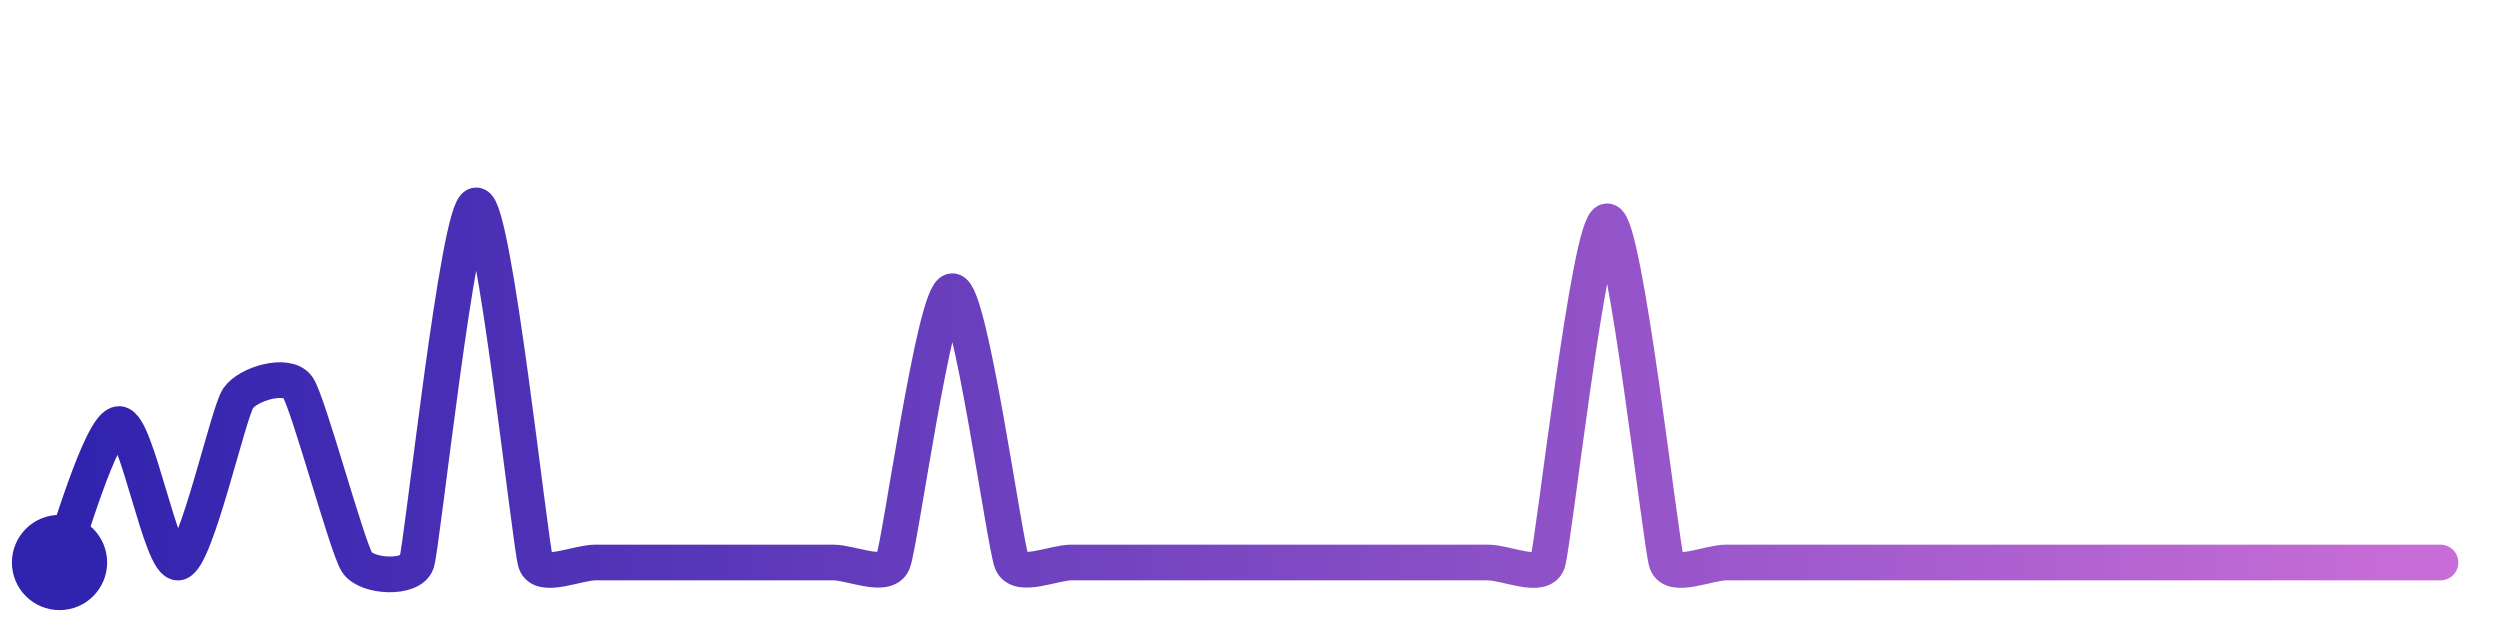
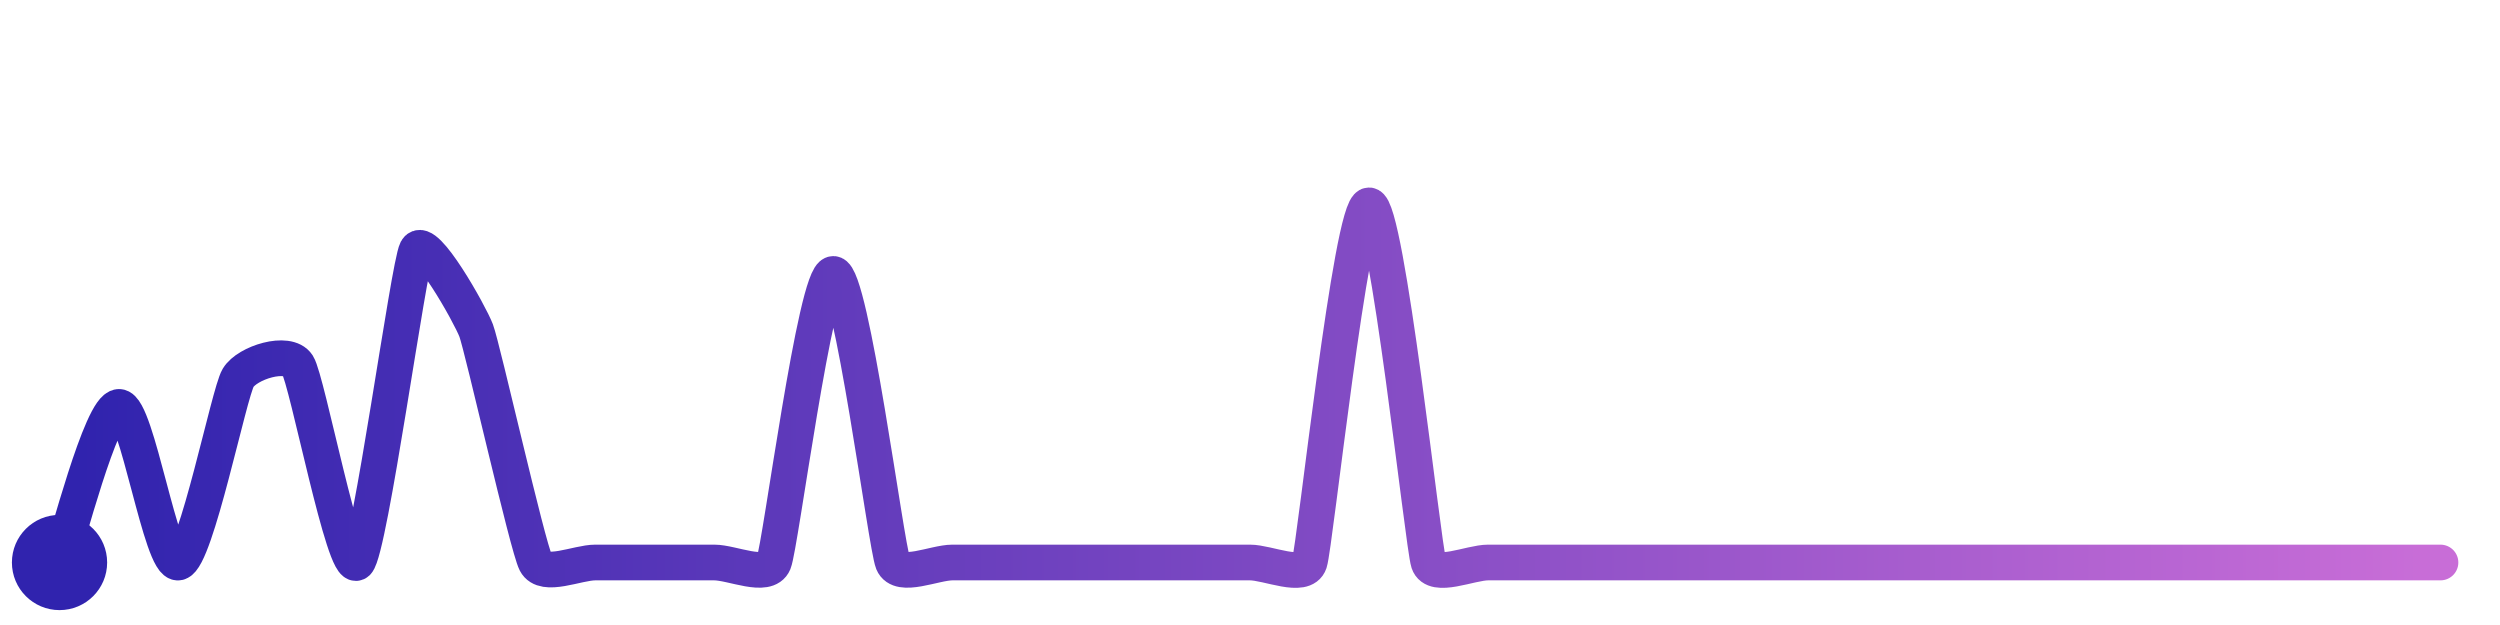
<svg xmlns="http://www.w3.org/2000/svg" width="200" height="50" viewBox="0 0 210 50">
  <defs>
    <linearGradient id="stroke" x1="0%" y1="0%" x2="100%" y2="0%">
      <stop stop-color="#3023AE" offset="0%" />
      <stop stop-color="#C86DD7" offset="100%" />
    </linearGradient>
  </defs>
-   <path stroke="url(#stroke)" stroke-width="3" stroke-linejoin="round" stroke-linecap="round" d="M5.00 46 C 5.59 44.62, 8.50 34.37, 10.00 34.37 S 13.53 46.32, 15.00 46.00 S 19.16 33.45, 20.00 32.21 S 24.12 30.03, 25.00 31.25 S 29.16 44.76, 30.00 46.00 S 34.53 47.42, 35.00 46.00 S 38.50 16.00, 40.00 16.00 S 44.53 44.58, 45.00 46.00 S 48.50 46.00, 50.00 46.00 S 53.50 46.00, 55.00 46.00 S 58.50 46.00, 60.00 46.00 S 63.50 46.00, 65.00 46.00 S 68.50 46.00, 70.00 46.00 S 74.40 47.37, 75.00 46.00 S 78.50 23.21, 80.00 23.21 S 84.40 44.63, 85.00 46.00 S 88.50 46.00, 90.00 46.00 S 93.50 46.00, 95.00 46.00 S 98.50 46.00, 100.00 46.00 S 103.50 46.00, 105.00 46.00 S 108.50 46.00, 110.00 46.00 S 113.50 46.00, 115.00 46.00 S 118.50 46.00, 120.00 46.00 S 123.50 46.00, 125.00 46.00 S 129.51 47.42, 130.00 46.00 S 133.50 17.34, 135.00 17.34 S 139.51 44.58, 140.00 46.00 S 143.50 46.00, 145.00 46.00 S 148.50 46.00, 150.00 46.00 S 153.50 46.00, 155.00 46.00 S 158.50 46.00, 160.00 46.00 S 163.50 46.00, 165.00 46.00 S 168.50 46.00, 170.00 46.00 S 173.50 46.00, 175.00 46.00 S 178.50 46.00, 180.00 46.00 S 183.50 46.00, 185.00 46.00 S 188.50 46.00, 190.00 46.00 S 193.50 46.00, 195.00 46.00 S 198.50 46.00, 200.00 46.00 S 203.50 46.00, 205.00 46.00" fill="none">
-     <animate attributeName="stroke-dashoffset" from="375.391" to="0" dur="2.2s" />
-     <animate attributeName="stroke-dasharray" from="375.391" to="375.391" />
+   <path stroke="url(#stroke)" stroke-width="3" stroke-linejoin="round" stroke-linecap="round" d="M5.00 46 C 5.54 44.60, 8.50 32.93, 10.00 32.93 S 13.54 46.35, 15.00 46.00 S 19.23 31.78, 20.00 30.49 S 24.19 28.15, 25.00 29.41 S 28.92 47.04, 30.00 46.00 S 34.31 21.08, 35.00 19.74 S 39.47 25.12, 40.00 26.52 S 44.31 44.67, 45.00 46.00 S 48.50 46.00, 50.00 46.00 S 53.50 46.00, 55.00 46.00 S 58.50 46.00, 60.00 46.00 S 64.43 47.39, 65.00 46.00 S 68.50 21.76, 70.00 21.76 S 74.43 44.61, 75.00 46.00 S 78.50 46.00, 80.00 46.00 S 83.50 46.00, 85.00 46.00 S 88.50 46.00, 90.00 46.00 S 93.50 46.00, 95.00 46.00 S 98.50 46.00, 100.00 46.00 S 103.50 46.00, 105.00 46.00 S 109.53 47.42, 110.00 46.00 S 113.50 16.00, 115.00 16.00 S 119.53 44.58, 120.00 46.00 S 123.50 46.00, 125.00 46.00 S 128.50 46.00, 130.00 46.00 S 133.50 46.00, 135.00 46.00 S 138.50 46.00, 140.00 46.00 S 143.50 46.00, 145.00 46.00 S 148.50 46.00, 150.00 46.00 S 153.50 46.00, 155.00 46.00 S 158.50 46.00, 160.00 46.00 S 163.50 46.00, 165.00 46.00 S 168.50 46.00, 170.00 46.00 S 173.50 46.00, 175.00 46.00 S 178.50 46.00, 180.00 46.00 S 183.50 46.00, 185.00 46.00 S 188.50 46.00, 190.00 46.00 S 193.50 46.00, 195.00 46.00 S 198.50 46.00, 200.00 46.00 S 203.50 46.00, 205.00 46.00" fill="none">
+     <animate attributeName="stroke-dashoffset" from="376.205" to="0" dur="2.2s" />
+     <animate attributeName="stroke-dasharray" from="376.205" to="376.205" />
  </path>
  <circle r="4" cx="5" cy="46" fill="#3023AE" />
  <circle r="4" cx="205" cy="46" fill="#C86DD7" opacity="0">
    <animate attributeName="opacity" from="0" to="1" dur="0.1s" begin="2.2s" fill="freeze" />
  </circle>
</svg>
